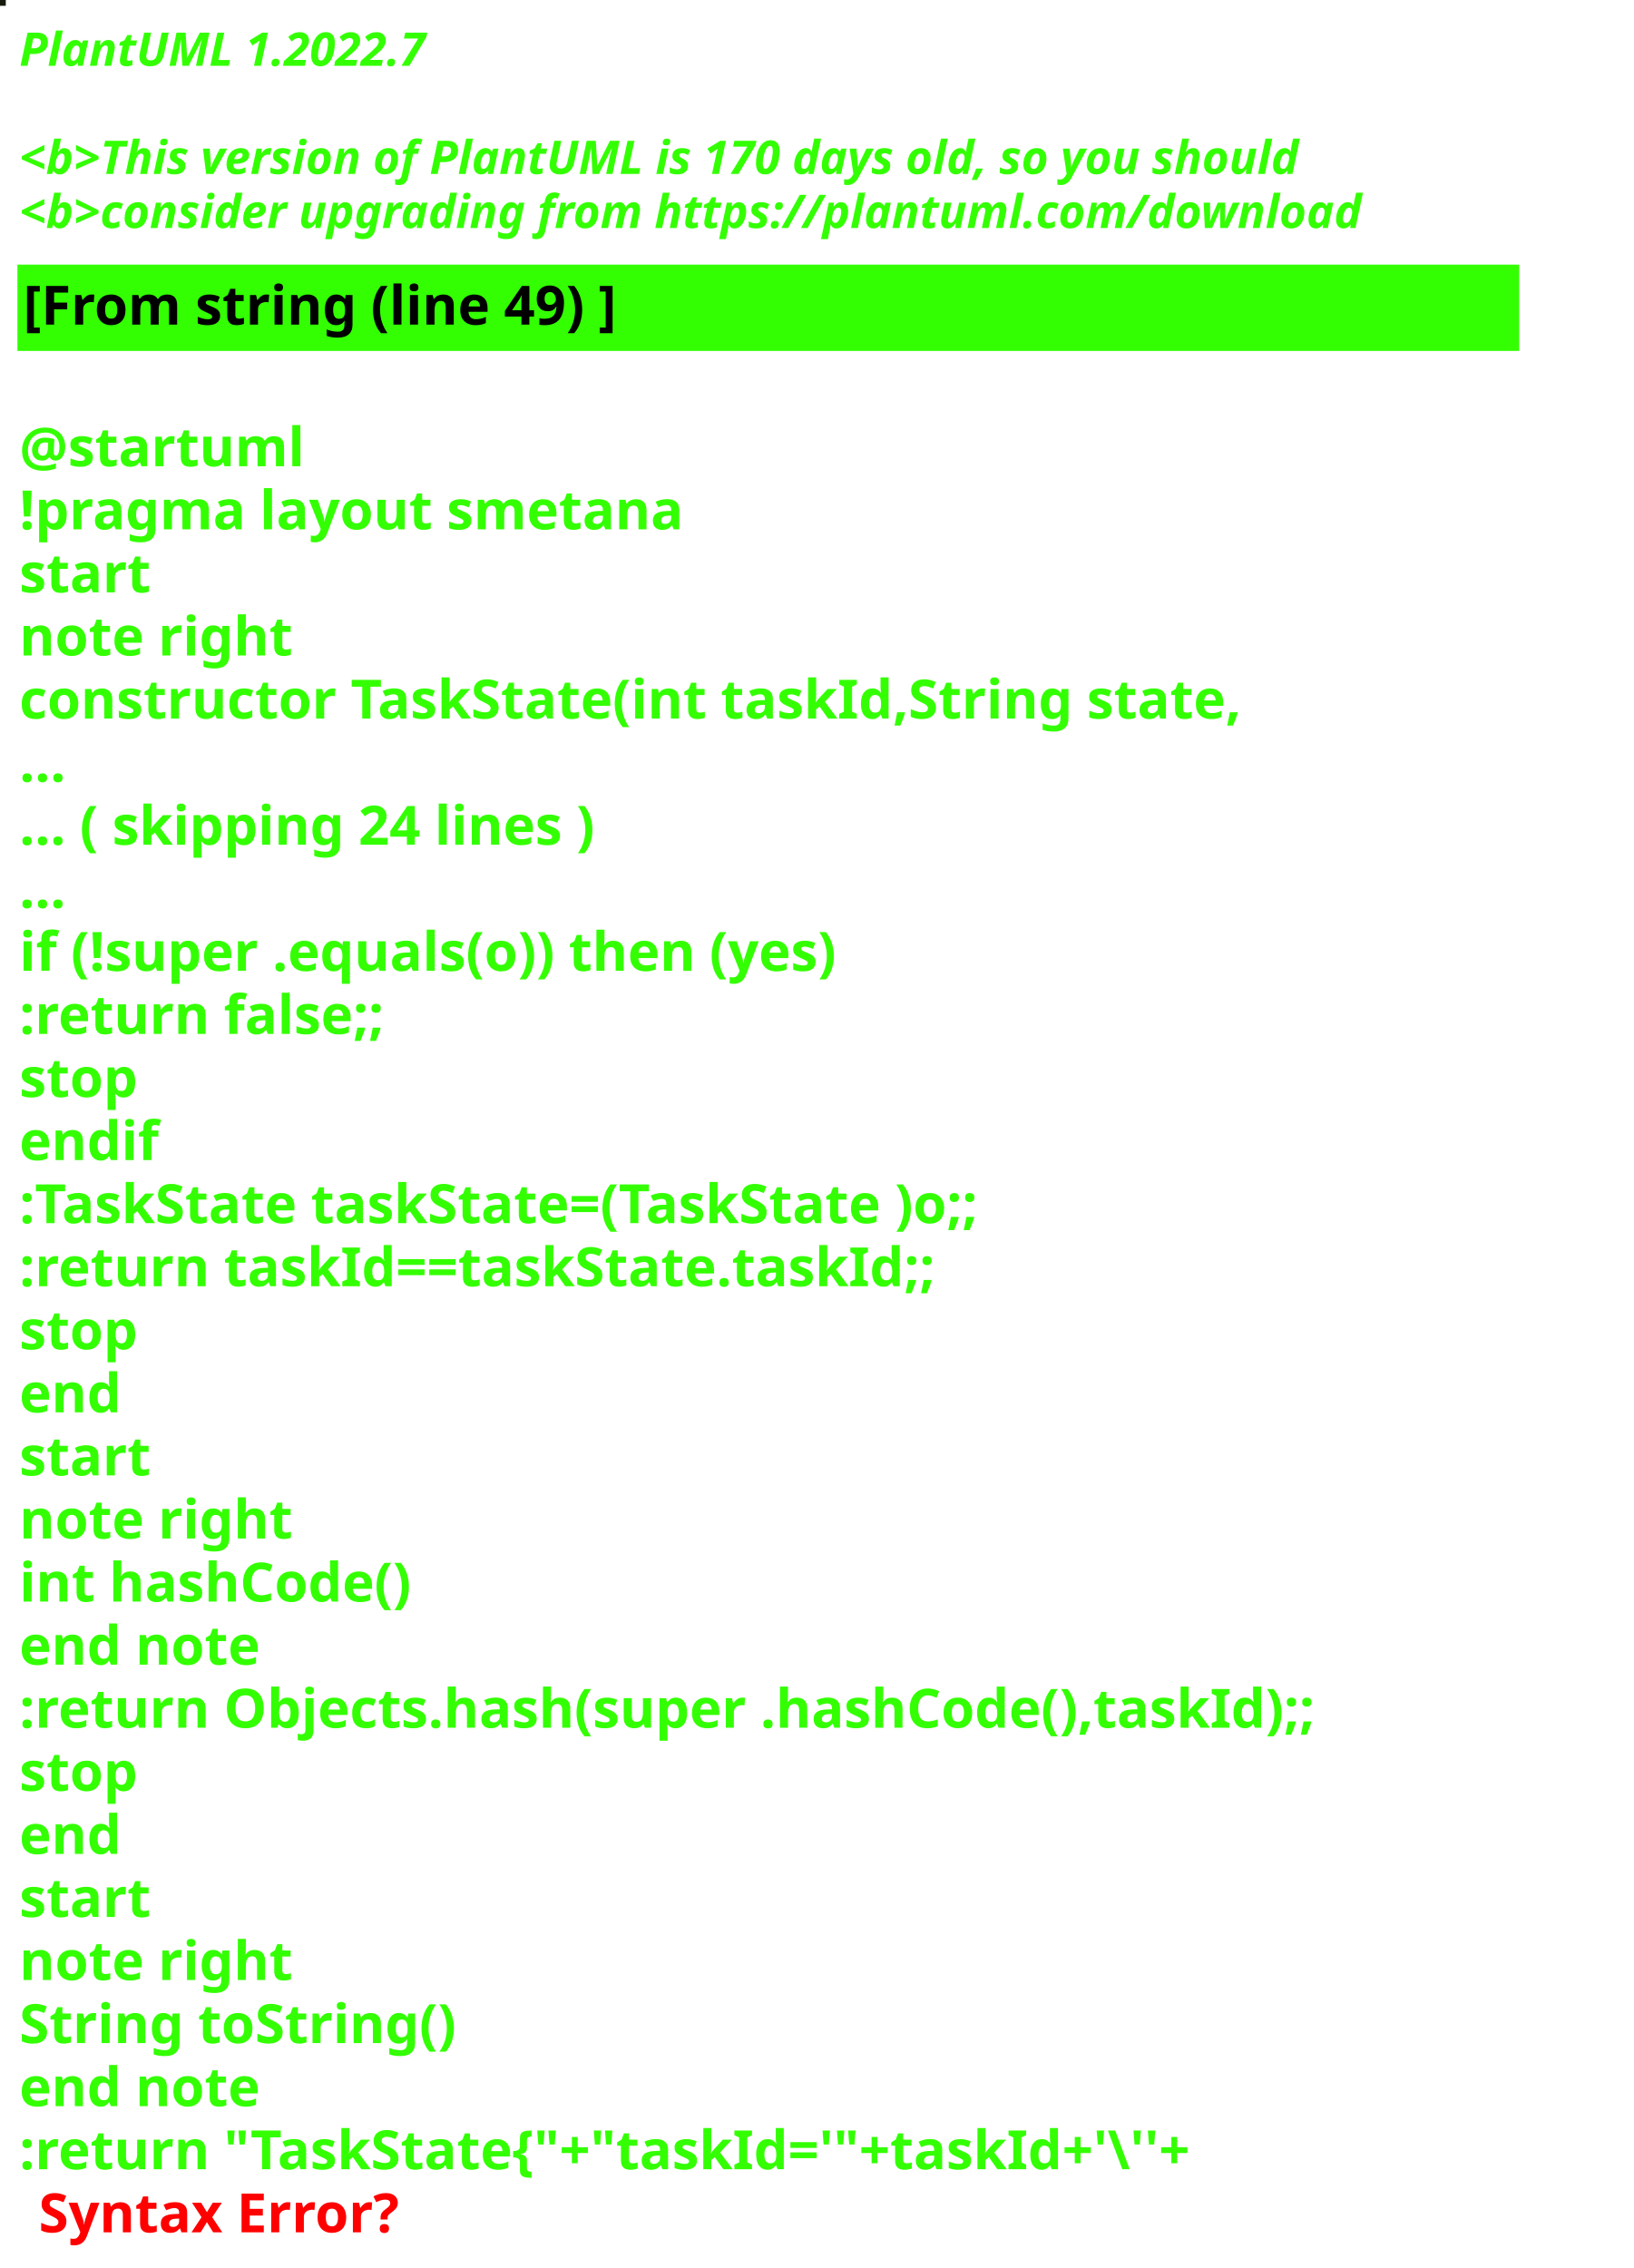
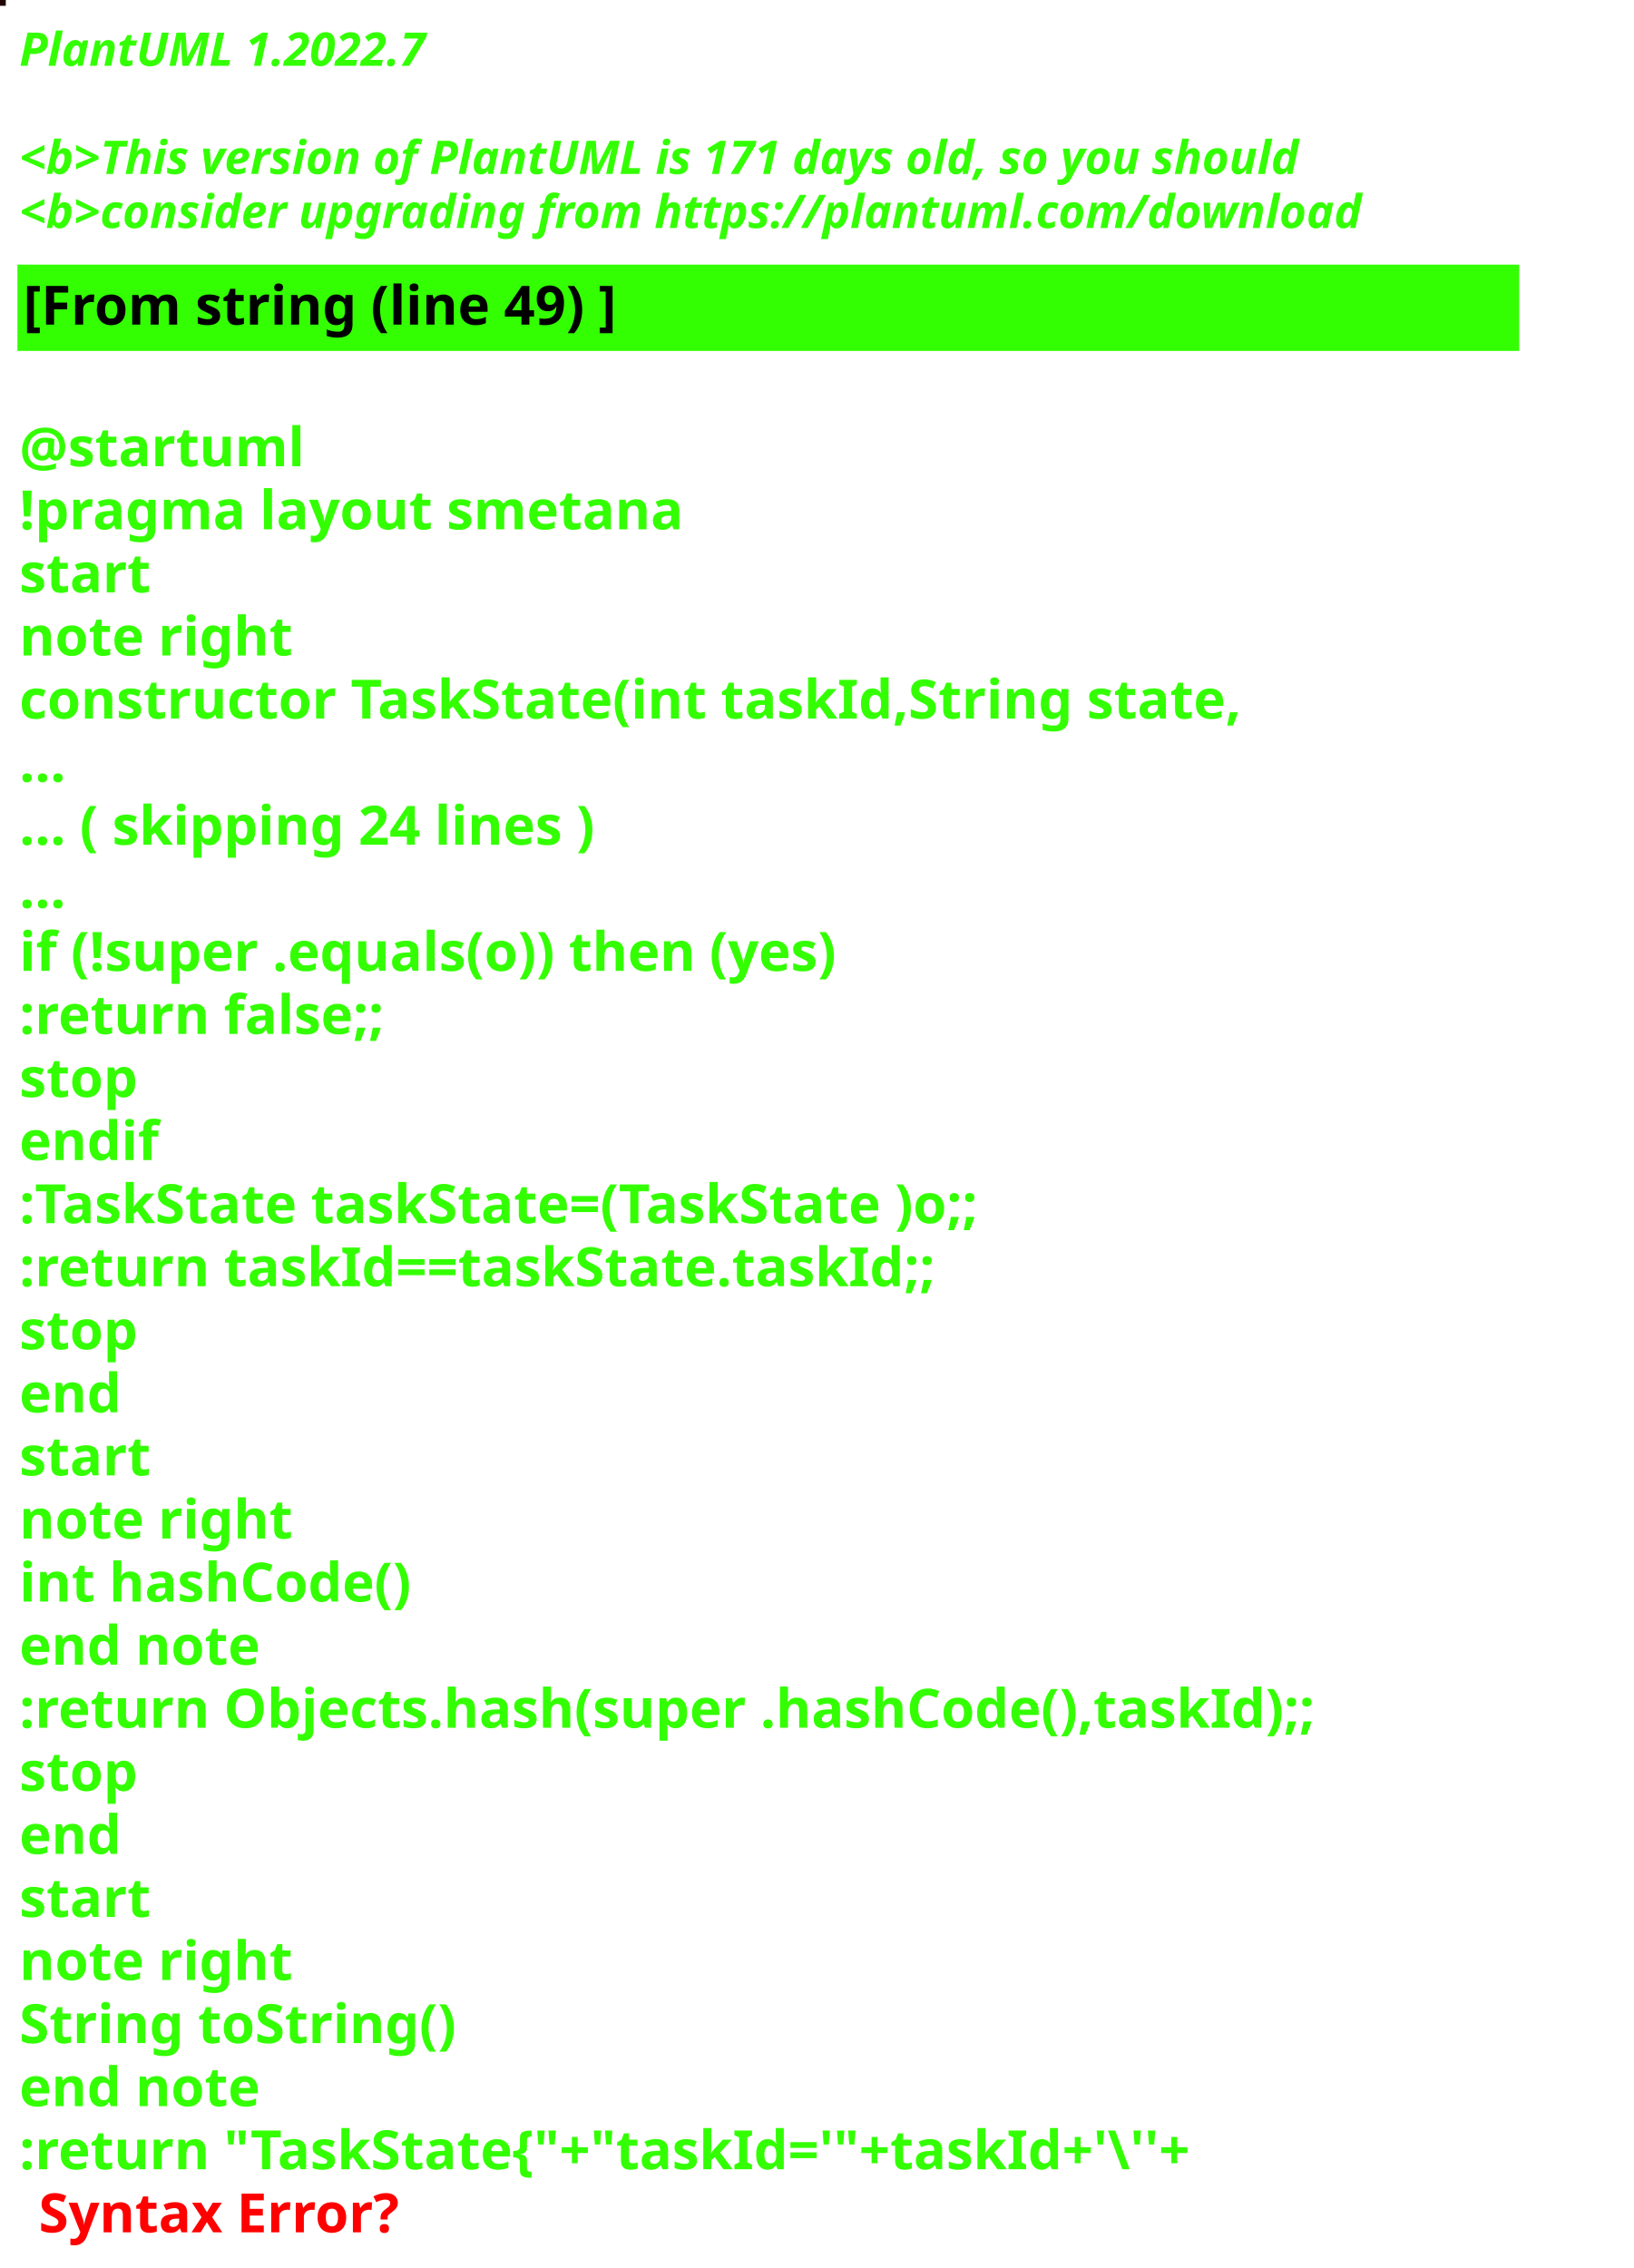
<svg xmlns="http://www.w3.org/2000/svg" contentStyleType="text/css" height="586px" preserveAspectRatio="none" style="width:422px;height:586px;background:#000000;" version="1.1" viewBox="0 0 422 586" width="422px" zoomAndPan="magnify">
  <defs />
  <g>
-     <rect fill="#141B0C" height="1" style="stroke:#141B0C;stroke-width:1.0;" width="1" x="0" y="0" />
+     <rect fill="#220607" height="1" style="stroke:#220607;stroke-width:1.0;" width="1" x="0" y="0" />
    <text fill="#33FF02" font-family="sans-serif" font-size="12" font-style="italic" font-weight="bold" lengthAdjust="spacing" textLength="127" x="5" y="17">PlantUML 1.2022.7</text>
    <text fill="#33FF02" font-family="sans-serif" font-size="12" font-style="italic" font-weight="bold" lengthAdjust="spacing" textLength="4" x="5" y="30.969"> </text>
-     <text fill="#33FF02" font-family="sans-serif" font-size="12" font-style="italic" font-weight="bold" lengthAdjust="spacing" textLength="399" x="5" y="44.938">&lt;b&gt;This version of PlantUML is 170 days old, so you should</text>
+     <text fill="#33FF02" font-family="sans-serif" font-size="12" font-style="italic" font-weight="bold" lengthAdjust="spacing" textLength="399" x="5" y="44.938">&lt;b&gt;This version of PlantUML is 171 days old, so you should</text>
    <text fill="#33FF02" font-family="sans-serif" font-size="12" font-style="italic" font-weight="bold" lengthAdjust="spacing" textLength="408" x="5" y="58.906">&lt;b&gt;consider upgrading from https://plantuml.com/download</text>
    <rect fill="#33FF02" height="21.297" style="stroke:#33FF02;stroke-width:1.0;" width="387" x="5" y="68.875" />
    <text fill="#000000" font-family="sans-serif" font-size="14" font-weight="bold" lengthAdjust="spacing" textLength="178" x="6" y="83.875">[From string (line 49) ]</text>
    <text fill="#33FF02" font-family="sans-serif" font-size="14" font-weight="bold" lengthAdjust="spacing" textLength="5" x="5" y="104.172"> </text>
    <text fill="#33FF02" font-family="sans-serif" font-size="14" font-weight="bold" lengthAdjust="spacing" textLength="79" x="5" y="120.469">@startuml</text>
    <text fill="#33FF02" font-family="sans-serif" font-size="14" font-weight="bold" lengthAdjust="spacing" textLength="190" x="5" y="136.766">!pragma layout smetana</text>
    <text fill="#33FF02" font-family="sans-serif" font-size="14" font-weight="bold" lengthAdjust="spacing" textLength="37" x="5" y="153.062">start</text>
    <text fill="#33FF02" font-family="sans-serif" font-size="14" font-weight="bold" lengthAdjust="spacing" textLength="78" x="5" y="169.359">note right</text>
    <text fill="#33FF02" font-family="sans-serif" font-size="14" font-weight="bold" lengthAdjust="spacing" textLength="356" x="5" y="185.656">constructor TaskState(int taskId,String state,</text>
    <text fill="#33FF02" font-family="sans-serif" font-size="14" font-weight="bold" lengthAdjust="spacing" textLength="15" x="5" y="201.953">...</text>
    <text fill="#33FF02" font-family="sans-serif" font-size="14" font-weight="bold" lengthAdjust="spacing" textLength="175" x="5" y="218.25">... ( skipping 24 lines )</text>
    <text fill="#33FF02" font-family="sans-serif" font-size="14" font-weight="bold" lengthAdjust="spacing" textLength="15" x="5" y="234.547">...</text>
    <text fill="#33FF02" font-family="sans-serif" font-size="14" font-weight="bold" lengthAdjust="spacing" textLength="249" x="5" y="250.844">if (!super .equals(o)) then (yes)</text>
    <text fill="#33FF02" font-family="sans-serif" font-size="14" font-weight="bold" lengthAdjust="spacing" textLength="111" x="5" y="267.141">:return false;;</text>
    <text fill="#33FF02" font-family="sans-serif" font-size="14" font-weight="bold" lengthAdjust="spacing" textLength="35" x="5" y="283.438">stop</text>
    <text fill="#33FF02" font-family="sans-serif" font-size="14" font-weight="bold" lengthAdjust="spacing" textLength="40" x="5" y="299.734">endif</text>
    <text fill="#33FF02" font-family="sans-serif" font-size="14" font-weight="bold" lengthAdjust="spacing" textLength="292" x="5" y="316.031">:TaskState taskState=(TaskState )o;;</text>
    <text fill="#33FF02" font-family="sans-serif" font-size="14" font-weight="bold" lengthAdjust="spacing" textLength="270" x="5" y="332.328">:return taskId==taskState.taskId;;</text>
    <text fill="#33FF02" font-family="sans-serif" font-size="14" font-weight="bold" lengthAdjust="spacing" textLength="35" x="5" y="348.625">stop</text>
    <text fill="#33FF02" font-family="sans-serif" font-size="14" font-weight="bold" lengthAdjust="spacing" textLength="30" x="5" y="364.922">end</text>
    <text fill="#33FF02" font-family="sans-serif" font-size="14" font-weight="bold" lengthAdjust="spacing" textLength="37" x="5" y="381.219">start</text>
    <text fill="#33FF02" font-family="sans-serif" font-size="14" font-weight="bold" lengthAdjust="spacing" textLength="78" x="5" y="397.516">note right</text>
    <text fill="#33FF02" font-family="sans-serif" font-size="14" font-weight="bold" lengthAdjust="spacing" textLength="116" x="5" y="413.812">int hashCode()</text>
    <text fill="#33FF02" font-family="sans-serif" font-size="14" font-weight="bold" lengthAdjust="spacing" textLength="71" x="5" y="430.109">end note</text>
    <text fill="#33FF02" font-family="sans-serif" font-size="14" font-weight="bold" lengthAdjust="spacing" textLength="387" x="5" y="446.406">:return Objects.hash(super .hashCode(),taskId);;</text>
    <text fill="#33FF02" font-family="sans-serif" font-size="14" font-weight="bold" lengthAdjust="spacing" textLength="35" x="5" y="462.703">stop</text>
    <text fill="#33FF02" font-family="sans-serif" font-size="14" font-weight="bold" lengthAdjust="spacing" textLength="30" x="5" y="479">end</text>
    <text fill="#33FF02" font-family="sans-serif" font-size="14" font-weight="bold" lengthAdjust="spacing" textLength="37" x="5" y="495.297">start</text>
    <text fill="#33FF02" font-family="sans-serif" font-size="14" font-weight="bold" lengthAdjust="spacing" textLength="78" x="5" y="511.594">note right</text>
    <text fill="#33FF02" font-family="sans-serif" font-size="14" font-weight="bold" lengthAdjust="spacing" textLength="127" x="5" y="527.891">String toString()</text>
    <text fill="#33FF02" font-family="sans-serif" font-size="14" font-weight="bold" lengthAdjust="spacing" textLength="71" x="5" y="544.188">end note</text>
    <text fill="#33FF02" font-family="sans-serif" font-size="14" font-weight="bold" lengthAdjust="spacing" text-decoration="wavy underline" textLength="352" x="5" y="560.484">:return "TaskState{"+"taskId='"+taskId+'\''+</text>
    <text fill="#FF0000" font-family="sans-serif" font-size="14" font-weight="bold" lengthAdjust="spacing" textLength="106" x="10" y="576.781">Syntax Error?</text>
  </g>
</svg>
